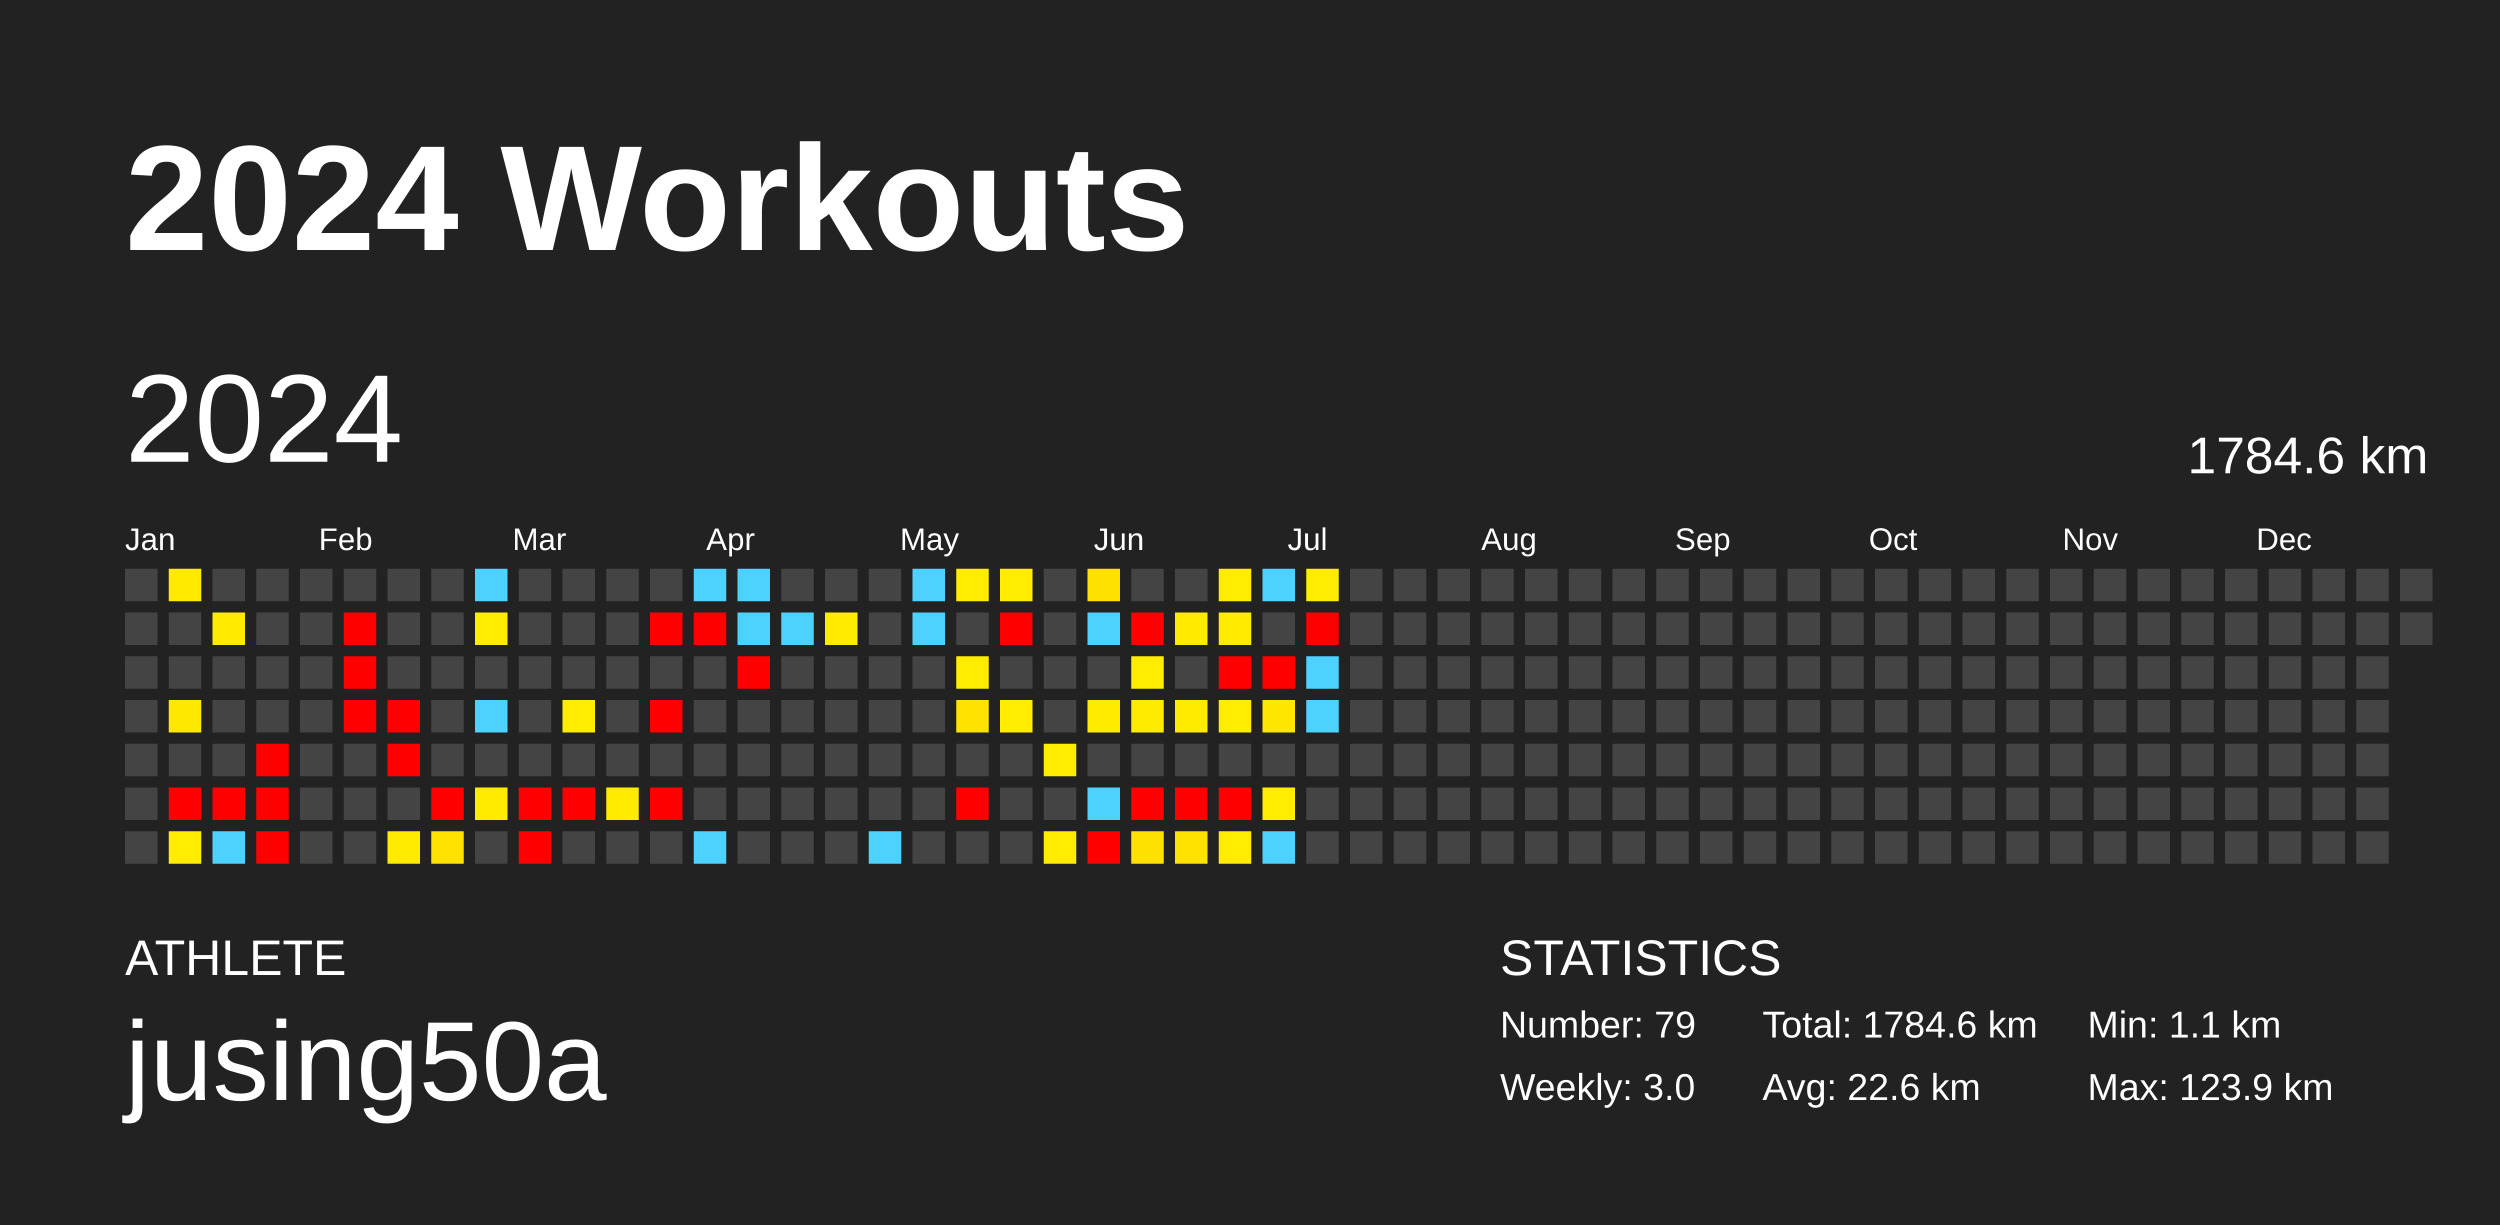
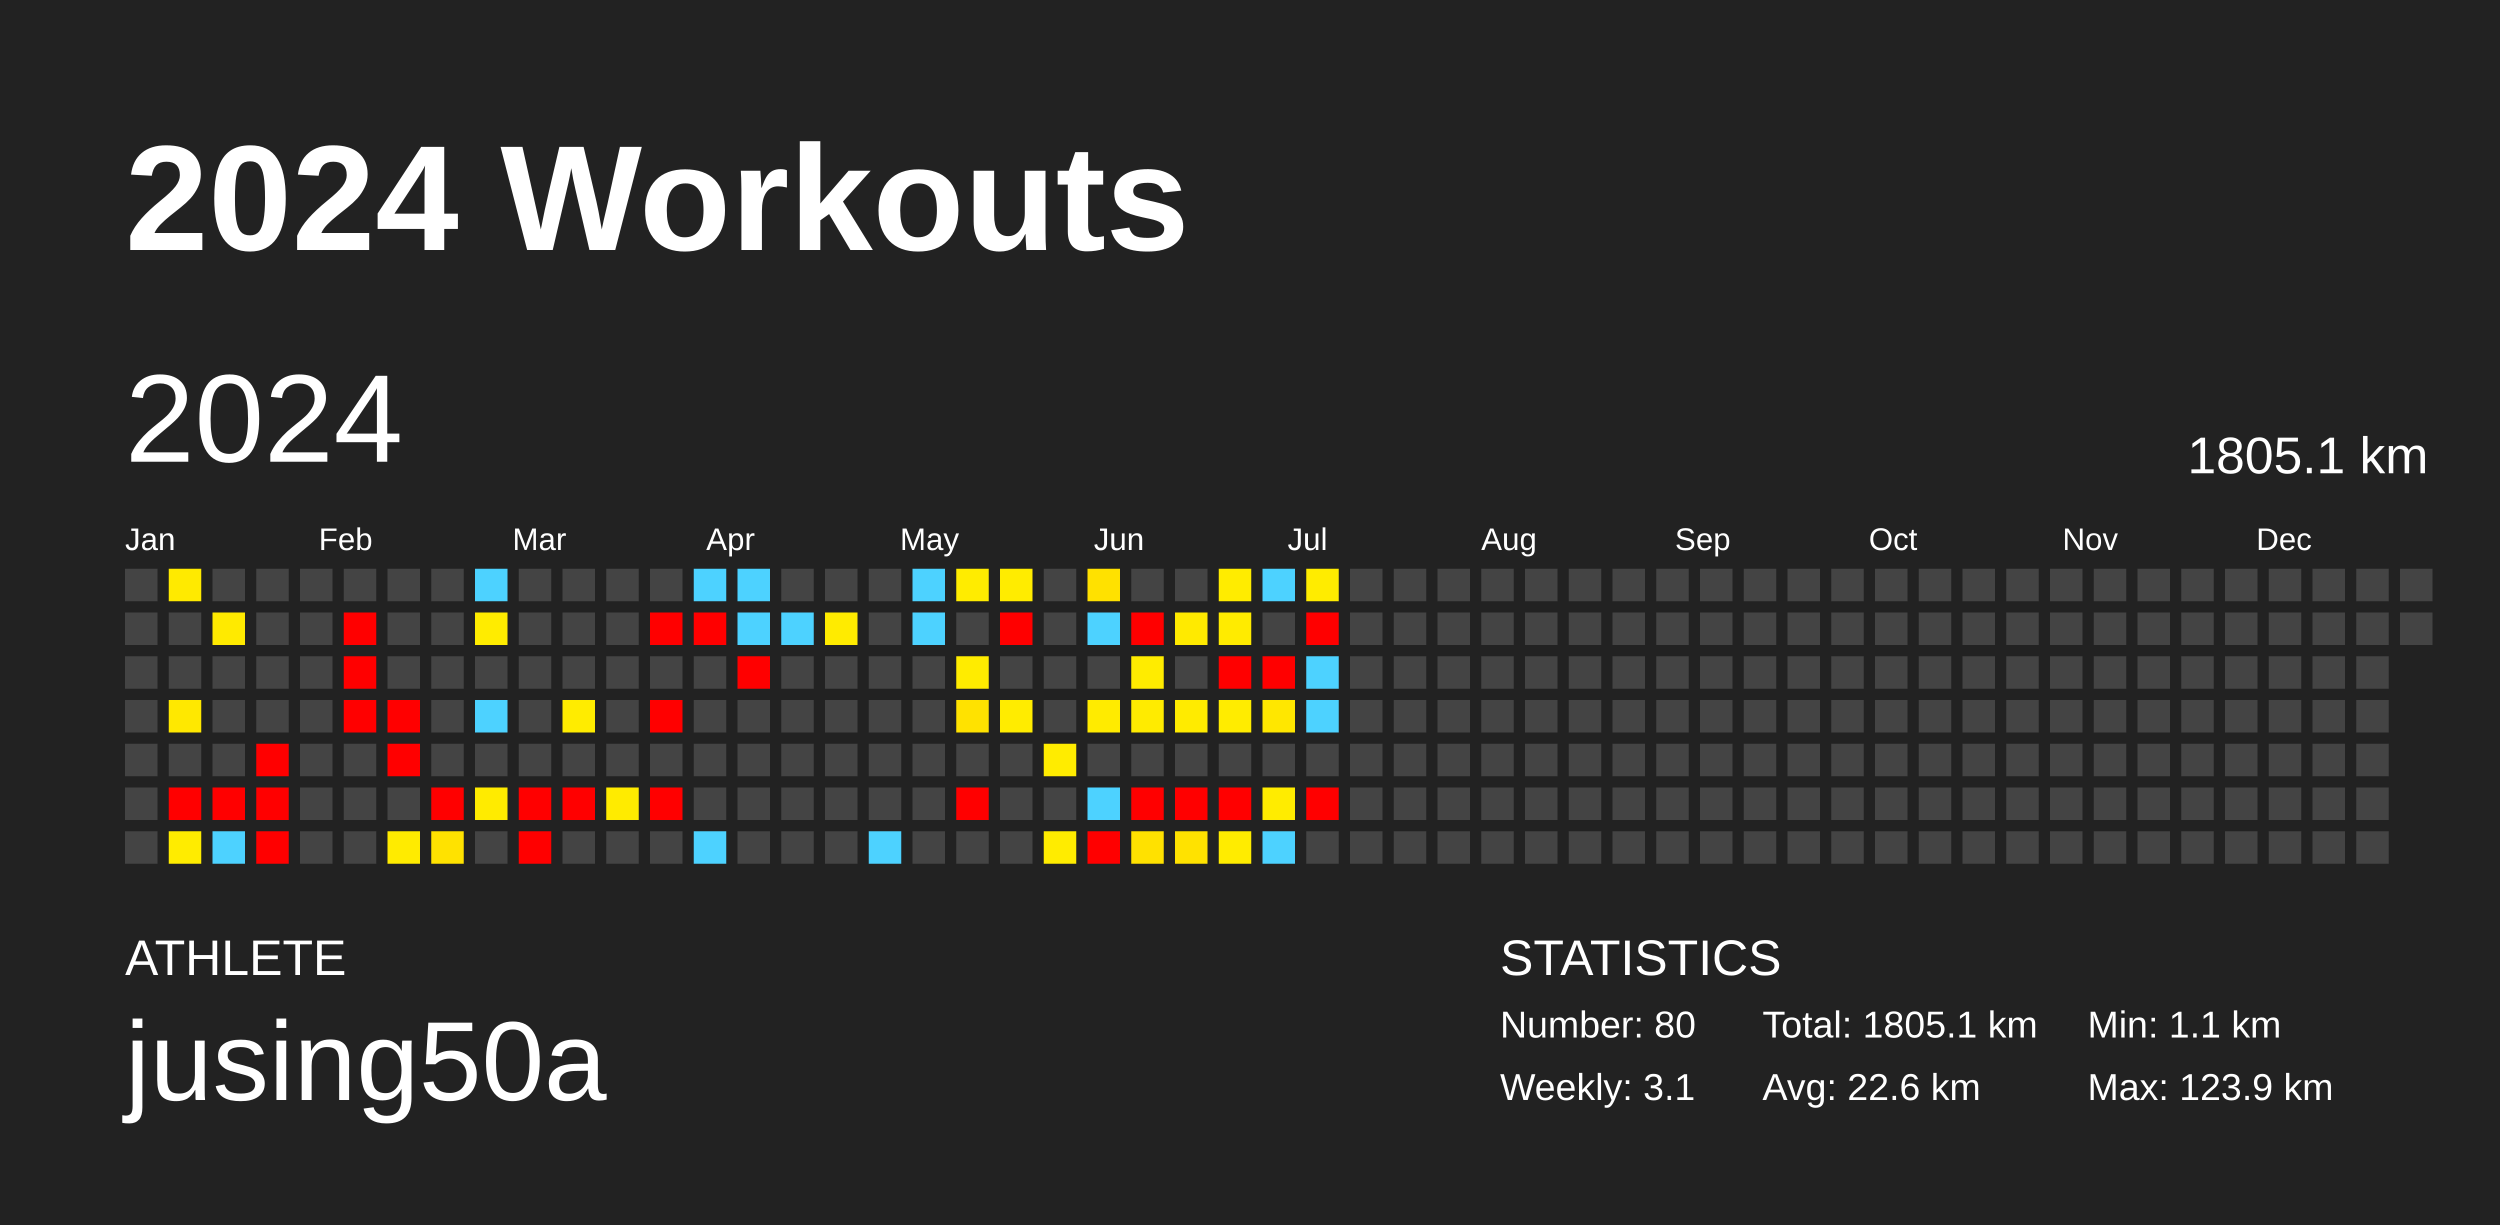
<svg xmlns="http://www.w3.org/2000/svg" baseProfile="full" height="98mm" version="1.1" viewBox="0,0,200,98" width="200mm">
  <defs />
  <rect fill="#222222" height="98" width="200" x="0" y="0" />
  <text fill="#FFFFFF" style="font-size:12px; font-family:Arial; font-weight:bold;" x="10" y="20">2024 Workouts</text>
  <text fill="#FFFFFF" style="font-size:4px; font-family:Arial" x="10" y="78">ATHLETE</text>
  <text fill="#FFFFFF" style="font-size:9px; font-family:Arial" x="10" y="88">jusing50a</text>
  <text fill="#FFFFFF" style="font-size:4px; font-family:Arial" x="120" y="78">STATISTICS</text>
-   <text fill="#FFFFFF" style="font-size:3px; font-family:Arial" x="120" y="83">Number: 79</text>
-   <text fill="#FFFFFF" style="font-size:3px; font-family:Arial" x="120" y="88">Weekly: 3.0</text>
-   <text fill="#FFFFFF" style="font-size:3px; font-family:Arial" x="141" y="83">Total: 1784.6 km</text>
+   <text fill="#FFFFFF" style="font-size:3px; font-family:Arial" x="120" y="83">Number: 80</text>
+   <text fill="#FFFFFF" style="font-size:3px; font-family:Arial" x="120" y="88">Weekly: 3.1</text>
+   <text fill="#FFFFFF" style="font-size:3px; font-family:Arial" x="141" y="83">Total: 1805.1 km</text>
  <text fill="#FFFFFF" style="font-size:3px; font-family:Arial" x="141" y="88">Avg: 22.6 km</text>
  <text fill="#FFFFFF" style="font-size:3px; font-family:Arial" x="167" y="83">Min: 1.1 km</text>
  <text fill="#FFFFFF" style="font-size:3px; font-family:Arial" x="167" y="88">Max: 123.9 km</text>
  <text dominant-baseline="hanging" fill="#FFFFFF" style="font-size:10.0px; font-family:Arial;" x="10" y="30">2024</text>
-   <text dominant-baseline="hanging" fill="#FFFFFF" style="font-size:4.125px; font-family:Arial;" x="175" y="35">1784.6 km</text>
+   <text dominant-baseline="hanging" fill="#FFFFFF" style="font-size:4.125px; font-family:Arial;" x="175" y="35">1805.1 km</text>
  <text fill="#FFFFFF" style="font-size:2.5px; font-family:Arial" x="10.0" y="44">Jan</text>
  <text fill="#FFFFFF" style="font-size:2.5px; font-family:Arial" x="25.5" y="44">Feb</text>
  <text fill="#FFFFFF" style="font-size:2.5px; font-family:Arial" x="41.0" y="44">Mar</text>
  <text fill="#FFFFFF" style="font-size:2.5px; font-family:Arial" x="56.5" y="44">Apr</text>
  <text fill="#FFFFFF" style="font-size:2.5px; font-family:Arial" x="72.0" y="44">May</text>
  <text fill="#FFFFFF" style="font-size:2.5px; font-family:Arial" x="87.5" y="44">Jun</text>
  <text fill="#FFFFFF" style="font-size:2.5px; font-family:Arial" x="103.0" y="44">Jul</text>
  <text fill="#FFFFFF" style="font-size:2.5px; font-family:Arial" x="118.5" y="44">Aug</text>
  <text fill="#FFFFFF" style="font-size:2.5px; font-family:Arial" x="134.0" y="44">Sep</text>
  <text fill="#FFFFFF" style="font-size:2.5px; font-family:Arial" x="149.5" y="44">Oct</text>
  <text fill="#FFFFFF" style="font-size:2.5px; font-family:Arial" x="165.0" y="44">Nov</text>
  <text fill="#FFFFFF" style="font-size:2.5px; font-family:Arial" x="180.5" y="44">Dec</text>
  <rect fill="#444444" height="2.6" width="2.6" x="10.0" y="45.5" />
  <rect fill="#444444" height="2.6" width="2.6" x="10.0" y="49.0" />
  <rect fill="#444444" height="2.6" width="2.6" x="10.0" y="52.5" />
  <rect fill="#444444" height="2.6" width="2.6" x="10.0" y="56.0" />
  <rect fill="#444444" height="2.6" width="2.6" x="10.0" y="59.5" />
  <rect fill="#444444" height="2.6" width="2.6" x="10.0" y="63.0" />
  <rect fill="#444444" height="2.6" width="2.6" x="10.0" y="66.5" />
  <rect fill="#ffea00" height="2.6" width="2.6" x="13.5" y="45.5" />
  <rect fill="#444444" height="2.6" width="2.6" x="13.5" y="49.0" />
  <rect fill="#444444" height="2.6" width="2.6" x="13.5" y="52.5" />
  <rect fill="#ffe800" height="2.6" width="2.6" x="13.5" y="56.0" />
  <rect fill="#444444" height="2.6" width="2.6" x="13.5" y="59.5" />
  <rect fill="red" height="2.6" width="2.6" x="13.5" y="63.0" />
  <rect fill="#ffec00" height="2.6" width="2.6" x="13.5" y="66.5" />
  <rect fill="#444444" height="2.6" width="2.6" x="17.0" y="45.5" />
  <rect fill="#ffea00" height="2.6" width="2.6" x="17.0" y="49.0" />
  <rect fill="#444444" height="2.6" width="2.6" x="17.0" y="52.5" />
  <rect fill="#444444" height="2.6" width="2.6" x="17.0" y="56.0" />
  <rect fill="#444444" height="2.6" width="2.6" x="17.0" y="59.5" />
  <rect fill="red" height="2.6" width="2.6" x="17.0" y="63.0" />
  <rect fill="#4dd2ff" height="2.6" width="2.6" x="17.0" y="66.5" />
  <rect fill="#444444" height="2.6" width="2.6" x="20.5" y="45.5" />
  <rect fill="#444444" height="2.6" width="2.6" x="20.5" y="49.0" />
  <rect fill="#444444" height="2.6" width="2.6" x="20.5" y="52.5" />
  <rect fill="#444444" height="2.6" width="2.6" x="20.5" y="56.0" />
  <rect fill="red" height="2.6" width="2.6" x="20.5" y="59.5" />
  <rect fill="red" height="2.6" width="2.6" x="20.5" y="63.0" />
  <rect fill="red" height="2.6" width="2.6" x="20.5" y="66.5" />
  <rect fill="#444444" height="2.6" width="2.6" x="24.0" y="45.5" />
  <rect fill="#444444" height="2.6" width="2.6" x="24.0" y="49.0" />
  <rect fill="#444444" height="2.6" width="2.6" x="24.0" y="52.5" />
  <rect fill="#444444" height="2.6" width="2.6" x="24.0" y="56.0" />
  <rect fill="#444444" height="2.6" width="2.6" x="24.0" y="59.5" />
  <rect fill="#444444" height="2.6" width="2.6" x="24.0" y="63.0" />
  <rect fill="#444444" height="2.6" width="2.6" x="24.0" y="66.5" />
  <rect fill="#444444" height="2.6" width="2.6" x="27.5" y="45.5" />
  <rect fill="red" height="2.6" width="2.6" x="27.5" y="49.0" />
  <rect fill="red" height="2.6" width="2.6" x="27.5" y="52.5" />
  <rect fill="red" height="2.6" width="2.6" x="27.5" y="56.0" />
  <rect fill="#444444" height="2.6" width="2.6" x="27.5" y="59.5" />
  <rect fill="#444444" height="2.6" width="2.6" x="27.5" y="63.0" />
  <rect fill="#444444" height="2.6" width="2.6" x="27.5" y="66.5" />
  <rect fill="#444444" height="2.6" width="2.6" x="31.0" y="45.5" />
  <rect fill="#444444" height="2.6" width="2.6" x="31.0" y="49.0" />
  <rect fill="#444444" height="2.6" width="2.6" x="31.0" y="52.5" />
  <rect fill="red" height="2.6" width="2.6" x="31.0" y="56.0" />
  <rect fill="red" height="2.6" width="2.6" x="31.0" y="59.5" />
  <rect fill="#444444" height="2.6" width="2.6" x="31.0" y="63.0" />
  <rect fill="#ffeb00" height="2.6" width="2.6" x="31.0" y="66.5" />
  <rect fill="#444444" height="2.6" width="2.6" x="34.5" y="45.5" />
  <rect fill="#444444" height="2.6" width="2.6" x="34.5" y="49.0" />
  <rect fill="#444444" height="2.6" width="2.6" x="34.5" y="52.5" />
  <rect fill="#444444" height="2.6" width="2.6" x="34.5" y="56.0" />
  <rect fill="#444444" height="2.6" width="2.6" x="34.5" y="59.5" />
  <rect fill="red" height="2.6" width="2.6" x="34.5" y="63.0" />
  <rect fill="#ffe200" height="2.6" width="2.6" x="34.5" y="66.5" />
  <rect fill="#4dd2ff" height="2.6" width="2.6" x="38.0" y="45.5" />
  <rect fill="#ffec00" height="2.6" width="2.6" x="38.0" y="49.0" />
  <rect fill="#444444" height="2.6" width="2.6" x="38.0" y="52.5" />
  <rect fill="#4dd2ff" height="2.6" width="2.6" x="38.0" y="56.0" />
  <rect fill="#444444" height="2.6" width="2.6" x="38.0" y="59.5" />
  <rect fill="#ffeb00" height="2.6" width="2.6" x="38.0" y="63.0" />
  <rect fill="#444444" height="2.6" width="2.6" x="38.0" y="66.5" />
  <rect fill="#444444" height="2.6" width="2.6" x="41.5" y="45.5" />
  <rect fill="#444444" height="2.6" width="2.6" x="41.5" y="49.0" />
  <rect fill="#444444" height="2.6" width="2.6" x="41.5" y="52.5" />
  <rect fill="#444444" height="2.6" width="2.6" x="41.5" y="56.0" />
  <rect fill="#444444" height="2.6" width="2.6" x="41.5" y="59.5" />
  <rect fill="red" height="2.6" width="2.6" x="41.5" y="63.0" />
  <rect fill="red" height="2.6" width="2.6" x="41.5" y="66.5" />
  <rect fill="#444444" height="2.6" width="2.6" x="45.0" y="45.5" />
  <rect fill="#444444" height="2.6" width="2.6" x="45.0" y="49.0" />
  <rect fill="#444444" height="2.6" width="2.6" x="45.0" y="52.5" />
  <rect fill="#ffec00" height="2.6" width="2.6" x="45.0" y="56.0" />
  <rect fill="#444444" height="2.6" width="2.6" x="45.0" y="59.5" />
  <rect fill="red" height="2.6" width="2.6" x="45.0" y="63.0" />
  <rect fill="#444444" height="2.6" width="2.6" x="45.0" y="66.5" />
  <rect fill="#444444" height="2.6" width="2.6" x="48.5" y="45.5" />
  <rect fill="#444444" height="2.6" width="2.6" x="48.5" y="49.0" />
  <rect fill="#444444" height="2.6" width="2.6" x="48.5" y="52.5" />
  <rect fill="#444444" height="2.6" width="2.6" x="48.5" y="56.0" />
  <rect fill="#444444" height="2.6" width="2.6" x="48.5" y="59.5" />
  <rect fill="#ffeb00" height="2.6" width="2.6" x="48.5" y="63.0" />
  <rect fill="#444444" height="2.6" width="2.6" x="48.5" y="66.5" />
  <rect fill="#444444" height="2.6" width="2.6" x="52.0" y="45.5" />
  <rect fill="red" height="2.6" width="2.6" x="52.0" y="49.0" />
  <rect fill="#444444" height="2.6" width="2.6" x="52.0" y="52.5" />
  <rect fill="red" height="2.6" width="2.6" x="52.0" y="56.0" />
  <rect fill="#444444" height="2.6" width="2.6" x="52.0" y="59.5" />
  <rect fill="red" height="2.6" width="2.6" x="52.0" y="63.0" />
  <rect fill="#444444" height="2.6" width="2.6" x="52.0" y="66.5" />
  <rect fill="#4dd2ff" height="2.6" width="2.6" x="55.5" y="45.5" />
  <rect fill="red" height="2.6" width="2.6" x="55.5" y="49.0" />
  <rect fill="#444444" height="2.6" width="2.6" x="55.5" y="52.5" />
  <rect fill="#444444" height="2.6" width="2.6" x="55.5" y="56.0" />
  <rect fill="#444444" height="2.6" width="2.6" x="55.5" y="59.5" />
  <rect fill="#444444" height="2.6" width="2.6" x="55.5" y="63.0" />
  <rect fill="#4dd2ff" height="2.6" width="2.6" x="55.5" y="66.5" />
  <rect fill="#4dd2ff" height="2.6" width="2.6" x="59.0" y="45.5" />
  <rect fill="#4dd2ff" height="2.6" width="2.6" x="59.0" y="49.0" />
  <rect fill="red" height="2.6" width="2.6" x="59.0" y="52.5" />
  <rect fill="#444444" height="2.6" width="2.6" x="59.0" y="56.0" />
  <rect fill="#444444" height="2.6" width="2.6" x="59.0" y="59.5" />
  <rect fill="#444444" height="2.6" width="2.6" x="59.0" y="63.0" />
  <rect fill="#444444" height="2.6" width="2.6" x="59.0" y="66.5" />
  <rect fill="#444444" height="2.6" width="2.6" x="62.5" y="45.5" />
  <rect fill="#4dd2ff" height="2.6" width="2.6" x="62.5" y="49.0" />
  <rect fill="#444444" height="2.6" width="2.6" x="62.5" y="52.5" />
  <rect fill="#444444" height="2.6" width="2.6" x="62.5" y="56.0" />
  <rect fill="#444444" height="2.6" width="2.6" x="62.5" y="59.5" />
  <rect fill="#444444" height="2.6" width="2.6" x="62.5" y="63.0" />
  <rect fill="#444444" height="2.6" width="2.6" x="62.5" y="66.5" />
  <rect fill="#444444" height="2.6" width="2.6" x="66.0" y="45.5" />
  <rect fill="#ffeb00" height="2.6" width="2.6" x="66.0" y="49.0" />
  <rect fill="#444444" height="2.6" width="2.6" x="66.0" y="52.5" />
  <rect fill="#444444" height="2.6" width="2.6" x="66.0" y="56.0" />
  <rect fill="#444444" height="2.6" width="2.6" x="66.0" y="59.5" />
  <rect fill="#444444" height="2.6" width="2.6" x="66.0" y="63.0" />
  <rect fill="#444444" height="2.6" width="2.6" x="66.0" y="66.5" />
  <rect fill="#444444" height="2.6" width="2.6" x="69.5" y="45.5" />
  <rect fill="#444444" height="2.6" width="2.6" x="69.5" y="49.0" />
  <rect fill="#444444" height="2.6" width="2.6" x="69.5" y="52.5" />
  <rect fill="#444444" height="2.6" width="2.6" x="69.5" y="56.0" />
  <rect fill="#444444" height="2.6" width="2.6" x="69.5" y="59.5" />
  <rect fill="#444444" height="2.6" width="2.6" x="69.5" y="63.0" />
  <rect fill="#4dd2ff" height="2.6" width="2.6" x="69.5" y="66.5" />
  <rect fill="#4dd2ff" height="2.6" width="2.6" x="73.0" y="45.5" />
  <rect fill="#4dd2ff" height="2.6" width="2.6" x="73.0" y="49.0" />
  <rect fill="#444444" height="2.6" width="2.6" x="73.0" y="52.5" />
  <rect fill="#444444" height="2.6" width="2.6" x="73.0" y="56.0" />
  <rect fill="#444444" height="2.6" width="2.6" x="73.0" y="59.5" />
  <rect fill="#444444" height="2.6" width="2.6" x="73.0" y="63.0" />
  <rect fill="#444444" height="2.6" width="2.6" x="73.0" y="66.5" />
  <rect fill="#ffec00" height="2.6" width="2.6" x="76.5" y="45.5" />
  <rect fill="#444444" height="2.6" width="2.6" x="76.5" y="49.0" />
  <rect fill="#ffec00" height="2.6" width="2.6" x="76.5" y="52.5" />
  <rect fill="#ffe200" height="2.6" width="2.6" x="76.5" y="56.0" />
  <rect fill="#444444" height="2.6" width="2.6" x="76.5" y="59.5" />
  <rect fill="red" height="2.6" width="2.6" x="76.5" y="63.0" />
  <rect fill="#444444" height="2.6" width="2.6" x="76.5" y="66.5" />
  <rect fill="#ffec00" height="2.6" width="2.6" x="80.0" y="45.5" />
  <rect fill="red" height="2.6" width="2.6" x="80.0" y="49.0" />
  <rect fill="#444444" height="2.6" width="2.6" x="80.0" y="52.5" />
  <rect fill="#ffec00" height="2.6" width="2.6" x="80.0" y="56.0" />
  <rect fill="#444444" height="2.6" width="2.6" x="80.0" y="59.5" />
  <rect fill="#444444" height="2.6" width="2.6" x="80.0" y="63.0" />
  <rect fill="#444444" height="2.6" width="2.6" x="80.0" y="66.5" />
  <rect fill="#444444" height="2.6" width="2.6" x="83.5" y="45.5" />
  <rect fill="#444444" height="2.6" width="2.6" x="83.5" y="49.0" />
  <rect fill="#444444" height="2.6" width="2.6" x="83.5" y="52.5" />
  <rect fill="#444444" height="2.6" width="2.6" x="83.5" y="56.0" />
  <rect fill="#ffec00" height="2.6" width="2.6" x="83.5" y="59.5" />
  <rect fill="#444444" height="2.6" width="2.6" x="83.5" y="63.0" />
  <rect fill="#ffec00" height="2.6" width="2.6" x="83.5" y="66.5" />
  <rect fill="#ffe100" height="2.6" width="2.6" x="87.0" y="45.5" />
  <rect fill="#4dd2ff" height="2.6" width="2.6" x="87.0" y="49.0" />
  <rect fill="#444444" height="2.6" width="2.6" x="87.0" y="52.5" />
  <rect fill="#ffeb00" height="2.6" width="2.6" x="87.0" y="56.0" />
  <rect fill="#444444" height="2.6" width="2.6" x="87.0" y="59.5" />
  <rect fill="#4dd2ff" height="2.6" width="2.6" x="87.0" y="63.0" />
  <rect fill="red" height="2.6" width="2.6" x="87.0" y="66.5" />
  <rect fill="#444444" height="2.6" width="2.6" x="90.5" y="45.5" />
  <rect fill="red" height="2.6" width="2.6" x="90.5" y="49.0" />
  <rect fill="#ffec00" height="2.6" width="2.6" x="90.5" y="52.5" />
  <rect fill="#ffeb00" height="2.6" width="2.6" x="90.5" y="56.0" />
  <rect fill="#444444" height="2.6" width="2.6" x="90.5" y="59.5" />
  <rect fill="red" height="2.6" width="2.6" x="90.5" y="63.0" />
  <rect fill="#ffe100" height="2.6" width="2.6" x="90.5" y="66.5" />
  <rect fill="#444444" height="2.6" width="2.6" x="94.0" y="45.5" />
  <rect fill="#ffea00" height="2.6" width="2.6" x="94.0" y="49.0" />
  <rect fill="#444444" height="2.6" width="2.6" x="94.0" y="52.5" />
  <rect fill="#ffeb00" height="2.6" width="2.6" x="94.0" y="56.0" />
  <rect fill="#444444" height="2.6" width="2.6" x="94.0" y="59.5" />
  <rect fill="red" height="2.6" width="2.6" x="94.0" y="63.0" />
  <rect fill="#ffe200" height="2.6" width="2.6" x="94.0" y="66.5" />
  <rect fill="#ffec00" height="2.6" width="2.6" x="97.5" y="45.5" />
  <rect fill="#ffeb00" height="2.6" width="2.6" x="97.5" y="49.0" />
  <rect fill="red" height="2.6" width="2.6" x="97.5" y="52.5" />
  <rect fill="#ffec00" height="2.6" width="2.6" x="97.5" y="56.0" />
  <rect fill="#444444" height="2.6" width="2.6" x="97.5" y="59.5" />
  <rect fill="red" height="2.6" width="2.6" x="97.5" y="63.0" />
  <rect fill="#ffec00" height="2.6" width="2.6" x="97.5" y="66.5" />
  <rect fill="#4dd2ff" height="2.6" width="2.6" x="101.0" y="45.5" />
  <rect fill="#444444" height="2.6" width="2.6" x="101.0" y="49.0" />
  <rect fill="red" height="2.6" width="2.6" x="101.0" y="52.5" />
  <rect fill="#ffe700" height="2.6" width="2.6" x="101.0" y="56.0" />
  <rect fill="#444444" height="2.6" width="2.6" x="101.0" y="59.5" />
  <rect fill="#ffec00" height="2.6" width="2.6" x="101.0" y="63.0" />
  <rect fill="#4dd2ff" height="2.6" width="2.6" x="101.0" y="66.5" />
  <rect fill="#ffec00" height="2.6" width="2.6" x="104.5" y="45.5" />
  <rect fill="red" height="2.6" width="2.6" x="104.5" y="49.0" />
  <rect fill="#4dd2ff" height="2.6" width="2.6" x="104.5" y="52.5" />
  <rect fill="#4dd2ff" height="2.6" width="2.6" x="104.5" y="56.0" />
  <rect fill="#444444" height="2.6" width="2.6" x="104.5" y="59.5" />
-   <rect fill="#444444" height="2.6" width="2.6" x="104.5" y="63.0" />
+   <rect fill="red" height="2.6" width="2.6" x="104.5" y="63.0" />
  <rect fill="#444444" height="2.6" width="2.6" x="104.5" y="66.5" />
  <rect fill="#444444" height="2.6" width="2.6" x="108.0" y="45.5" />
  <rect fill="#444444" height="2.6" width="2.6" x="108.0" y="49.0" />
  <rect fill="#444444" height="2.6" width="2.6" x="108.0" y="52.5" />
  <rect fill="#444444" height="2.6" width="2.6" x="108.0" y="56.0" />
  <rect fill="#444444" height="2.6" width="2.6" x="108.0" y="59.5" />
  <rect fill="#444444" height="2.6" width="2.6" x="108.0" y="63.0" />
  <rect fill="#444444" height="2.6" width="2.6" x="108.0" y="66.5" />
  <rect fill="#444444" height="2.6" width="2.6" x="111.5" y="45.5" />
  <rect fill="#444444" height="2.6" width="2.6" x="111.5" y="49.0" />
  <rect fill="#444444" height="2.6" width="2.6" x="111.5" y="52.5" />
  <rect fill="#444444" height="2.6" width="2.6" x="111.5" y="56.0" />
  <rect fill="#444444" height="2.6" width="2.6" x="111.5" y="59.5" />
  <rect fill="#444444" height="2.6" width="2.6" x="111.5" y="63.0" />
  <rect fill="#444444" height="2.6" width="2.6" x="111.5" y="66.5" />
  <rect fill="#444444" height="2.6" width="2.6" x="115.0" y="45.5" />
  <rect fill="#444444" height="2.6" width="2.6" x="115.0" y="49.0" />
  <rect fill="#444444" height="2.6" width="2.6" x="115.0" y="52.5" />
  <rect fill="#444444" height="2.6" width="2.6" x="115.0" y="56.0" />
  <rect fill="#444444" height="2.6" width="2.6" x="115.0" y="59.5" />
  <rect fill="#444444" height="2.6" width="2.6" x="115.0" y="63.0" />
  <rect fill="#444444" height="2.6" width="2.6" x="115.0" y="66.5" />
  <rect fill="#444444" height="2.6" width="2.6" x="118.5" y="45.5" />
  <rect fill="#444444" height="2.6" width="2.6" x="118.5" y="49.0" />
  <rect fill="#444444" height="2.6" width="2.6" x="118.5" y="52.5" />
  <rect fill="#444444" height="2.6" width="2.6" x="118.5" y="56.0" />
  <rect fill="#444444" height="2.6" width="2.6" x="118.5" y="59.5" />
  <rect fill="#444444" height="2.6" width="2.6" x="118.5" y="63.0" />
  <rect fill="#444444" height="2.6" width="2.6" x="118.5" y="66.5" />
  <rect fill="#444444" height="2.6" width="2.6" x="122.0" y="45.5" />
  <rect fill="#444444" height="2.6" width="2.6" x="122.0" y="49.0" />
  <rect fill="#444444" height="2.6" width="2.6" x="122.0" y="52.5" />
  <rect fill="#444444" height="2.6" width="2.6" x="122.0" y="56.0" />
  <rect fill="#444444" height="2.6" width="2.6" x="122.0" y="59.5" />
  <rect fill="#444444" height="2.6" width="2.6" x="122.0" y="63.0" />
  <rect fill="#444444" height="2.6" width="2.6" x="122.0" y="66.5" />
  <rect fill="#444444" height="2.6" width="2.6" x="125.5" y="45.5" />
  <rect fill="#444444" height="2.6" width="2.6" x="125.5" y="49.0" />
  <rect fill="#444444" height="2.6" width="2.6" x="125.5" y="52.5" />
  <rect fill="#444444" height="2.6" width="2.6" x="125.5" y="56.0" />
  <rect fill="#444444" height="2.6" width="2.6" x="125.5" y="59.5" />
  <rect fill="#444444" height="2.6" width="2.6" x="125.5" y="63.0" />
  <rect fill="#444444" height="2.6" width="2.6" x="125.5" y="66.5" />
  <rect fill="#444444" height="2.6" width="2.6" x="129.0" y="45.5" />
  <rect fill="#444444" height="2.6" width="2.6" x="129.0" y="49.0" />
  <rect fill="#444444" height="2.6" width="2.6" x="129.0" y="52.5" />
  <rect fill="#444444" height="2.6" width="2.6" x="129.0" y="56.0" />
  <rect fill="#444444" height="2.6" width="2.6" x="129.0" y="59.5" />
  <rect fill="#444444" height="2.6" width="2.6" x="129.0" y="63.0" />
  <rect fill="#444444" height="2.6" width="2.6" x="129.0" y="66.5" />
  <rect fill="#444444" height="2.6" width="2.6" x="132.5" y="45.5" />
  <rect fill="#444444" height="2.6" width="2.6" x="132.5" y="49.0" />
  <rect fill="#444444" height="2.6" width="2.6" x="132.5" y="52.5" />
  <rect fill="#444444" height="2.6" width="2.6" x="132.5" y="56.0" />
  <rect fill="#444444" height="2.6" width="2.6" x="132.5" y="59.5" />
  <rect fill="#444444" height="2.6" width="2.6" x="132.5" y="63.0" />
  <rect fill="#444444" height="2.6" width="2.6" x="132.5" y="66.5" />
  <rect fill="#444444" height="2.6" width="2.6" x="136.0" y="45.5" />
  <rect fill="#444444" height="2.6" width="2.6" x="136.0" y="49.0" />
  <rect fill="#444444" height="2.6" width="2.6" x="136.0" y="52.5" />
  <rect fill="#444444" height="2.6" width="2.6" x="136.0" y="56.0" />
  <rect fill="#444444" height="2.6" width="2.6" x="136.0" y="59.5" />
  <rect fill="#444444" height="2.6" width="2.6" x="136.0" y="63.0" />
  <rect fill="#444444" height="2.6" width="2.6" x="136.0" y="66.5" />
  <rect fill="#444444" height="2.6" width="2.6" x="139.5" y="45.5" />
  <rect fill="#444444" height="2.6" width="2.6" x="139.5" y="49.0" />
  <rect fill="#444444" height="2.6" width="2.6" x="139.5" y="52.5" />
  <rect fill="#444444" height="2.6" width="2.6" x="139.5" y="56.0" />
  <rect fill="#444444" height="2.6" width="2.6" x="139.5" y="59.5" />
  <rect fill="#444444" height="2.6" width="2.6" x="139.5" y="63.0" />
  <rect fill="#444444" height="2.6" width="2.6" x="139.5" y="66.5" />
  <rect fill="#444444" height="2.6" width="2.6" x="143.0" y="45.5" />
  <rect fill="#444444" height="2.6" width="2.6" x="143.0" y="49.0" />
  <rect fill="#444444" height="2.6" width="2.6" x="143.0" y="52.5" />
  <rect fill="#444444" height="2.6" width="2.6" x="143.0" y="56.0" />
  <rect fill="#444444" height="2.6" width="2.6" x="143.0" y="59.5" />
  <rect fill="#444444" height="2.6" width="2.6" x="143.0" y="63.0" />
  <rect fill="#444444" height="2.6" width="2.6" x="143.0" y="66.5" />
  <rect fill="#444444" height="2.6" width="2.6" x="146.5" y="45.5" />
  <rect fill="#444444" height="2.6" width="2.6" x="146.5" y="49.0" />
  <rect fill="#444444" height="2.6" width="2.6" x="146.5" y="52.5" />
  <rect fill="#444444" height="2.6" width="2.6" x="146.5" y="56.0" />
  <rect fill="#444444" height="2.6" width="2.6" x="146.5" y="59.5" />
  <rect fill="#444444" height="2.6" width="2.6" x="146.5" y="63.0" />
  <rect fill="#444444" height="2.6" width="2.6" x="146.5" y="66.5" />
  <rect fill="#444444" height="2.6" width="2.6" x="150.0" y="45.5" />
  <rect fill="#444444" height="2.6" width="2.6" x="150.0" y="49.0" />
  <rect fill="#444444" height="2.6" width="2.6" x="150.0" y="52.5" />
  <rect fill="#444444" height="2.6" width="2.6" x="150.0" y="56.0" />
  <rect fill="#444444" height="2.6" width="2.6" x="150.0" y="59.5" />
  <rect fill="#444444" height="2.6" width="2.6" x="150.0" y="63.0" />
  <rect fill="#444444" height="2.6" width="2.6" x="150.0" y="66.5" />
  <rect fill="#444444" height="2.6" width="2.6" x="153.5" y="45.5" />
  <rect fill="#444444" height="2.6" width="2.6" x="153.5" y="49.0" />
  <rect fill="#444444" height="2.6" width="2.6" x="153.5" y="52.5" />
  <rect fill="#444444" height="2.6" width="2.6" x="153.5" y="56.0" />
  <rect fill="#444444" height="2.6" width="2.6" x="153.5" y="59.5" />
  <rect fill="#444444" height="2.6" width="2.6" x="153.5" y="63.0" />
  <rect fill="#444444" height="2.6" width="2.6" x="153.5" y="66.5" />
  <rect fill="#444444" height="2.6" width="2.6" x="157.0" y="45.5" />
  <rect fill="#444444" height="2.6" width="2.6" x="157.0" y="49.0" />
  <rect fill="#444444" height="2.6" width="2.6" x="157.0" y="52.5" />
  <rect fill="#444444" height="2.6" width="2.6" x="157.0" y="56.0" />
  <rect fill="#444444" height="2.6" width="2.6" x="157.0" y="59.5" />
  <rect fill="#444444" height="2.6" width="2.6" x="157.0" y="63.0" />
  <rect fill="#444444" height="2.6" width="2.6" x="157.0" y="66.5" />
  <rect fill="#444444" height="2.6" width="2.6" x="160.5" y="45.5" />
  <rect fill="#444444" height="2.6" width="2.6" x="160.5" y="49.0" />
  <rect fill="#444444" height="2.6" width="2.6" x="160.5" y="52.5" />
  <rect fill="#444444" height="2.6" width="2.6" x="160.5" y="56.0" />
  <rect fill="#444444" height="2.6" width="2.6" x="160.5" y="59.5" />
  <rect fill="#444444" height="2.6" width="2.6" x="160.5" y="63.0" />
  <rect fill="#444444" height="2.6" width="2.6" x="160.5" y="66.5" />
  <rect fill="#444444" height="2.6" width="2.6" x="164.0" y="45.5" />
  <rect fill="#444444" height="2.6" width="2.6" x="164.0" y="49.0" />
  <rect fill="#444444" height="2.6" width="2.6" x="164.0" y="52.5" />
  <rect fill="#444444" height="2.6" width="2.6" x="164.0" y="56.0" />
  <rect fill="#444444" height="2.6" width="2.6" x="164.0" y="59.5" />
  <rect fill="#444444" height="2.6" width="2.6" x="164.0" y="63.0" />
  <rect fill="#444444" height="2.6" width="2.6" x="164.0" y="66.5" />
  <rect fill="#444444" height="2.6" width="2.6" x="167.5" y="45.5" />
  <rect fill="#444444" height="2.6" width="2.6" x="167.5" y="49.0" />
  <rect fill="#444444" height="2.6" width="2.6" x="167.5" y="52.5" />
  <rect fill="#444444" height="2.6" width="2.6" x="167.5" y="56.0" />
  <rect fill="#444444" height="2.6" width="2.6" x="167.5" y="59.5" />
  <rect fill="#444444" height="2.6" width="2.6" x="167.5" y="63.0" />
  <rect fill="#444444" height="2.6" width="2.6" x="167.5" y="66.5" />
  <rect fill="#444444" height="2.6" width="2.6" x="171.0" y="45.5" />
  <rect fill="#444444" height="2.6" width="2.6" x="171.0" y="49.0" />
  <rect fill="#444444" height="2.6" width="2.6" x="171.0" y="52.5" />
  <rect fill="#444444" height="2.6" width="2.6" x="171.0" y="56.0" />
  <rect fill="#444444" height="2.6" width="2.6" x="171.0" y="59.5" />
  <rect fill="#444444" height="2.6" width="2.6" x="171.0" y="63.0" />
  <rect fill="#444444" height="2.6" width="2.6" x="171.0" y="66.5" />
  <rect fill="#444444" height="2.6" width="2.6" x="174.5" y="45.5" />
  <rect fill="#444444" height="2.6" width="2.6" x="174.5" y="49.0" />
  <rect fill="#444444" height="2.6" width="2.6" x="174.5" y="52.5" />
  <rect fill="#444444" height="2.6" width="2.6" x="174.5" y="56.0" />
  <rect fill="#444444" height="2.6" width="2.6" x="174.5" y="59.5" />
  <rect fill="#444444" height="2.6" width="2.6" x="174.5" y="63.0" />
  <rect fill="#444444" height="2.6" width="2.6" x="174.5" y="66.5" />
  <rect fill="#444444" height="2.6" width="2.6" x="178.0" y="45.5" />
  <rect fill="#444444" height="2.6" width="2.6" x="178.0" y="49.0" />
  <rect fill="#444444" height="2.6" width="2.6" x="178.0" y="52.5" />
  <rect fill="#444444" height="2.6" width="2.6" x="178.0" y="56.0" />
  <rect fill="#444444" height="2.6" width="2.6" x="178.0" y="59.5" />
  <rect fill="#444444" height="2.6" width="2.6" x="178.0" y="63.0" />
  <rect fill="#444444" height="2.6" width="2.6" x="178.0" y="66.5" />
  <rect fill="#444444" height="2.6" width="2.6" x="181.5" y="45.5" />
  <rect fill="#444444" height="2.6" width="2.6" x="181.5" y="49.0" />
  <rect fill="#444444" height="2.6" width="2.6" x="181.5" y="52.5" />
  <rect fill="#444444" height="2.6" width="2.6" x="181.5" y="56.0" />
  <rect fill="#444444" height="2.6" width="2.6" x="181.5" y="59.5" />
  <rect fill="#444444" height="2.6" width="2.6" x="181.5" y="63.0" />
  <rect fill="#444444" height="2.6" width="2.6" x="181.5" y="66.5" />
  <rect fill="#444444" height="2.6" width="2.6" x="185.0" y="45.5" />
  <rect fill="#444444" height="2.6" width="2.6" x="185.0" y="49.0" />
  <rect fill="#444444" height="2.6" width="2.6" x="185.0" y="52.5" />
  <rect fill="#444444" height="2.6" width="2.6" x="185.0" y="56.0" />
  <rect fill="#444444" height="2.6" width="2.6" x="185.0" y="59.5" />
  <rect fill="#444444" height="2.6" width="2.6" x="185.0" y="63.0" />
  <rect fill="#444444" height="2.6" width="2.6" x="185.0" y="66.5" />
  <rect fill="#444444" height="2.6" width="2.6" x="188.5" y="45.5" />
  <rect fill="#444444" height="2.6" width="2.6" x="188.5" y="49.0" />
  <rect fill="#444444" height="2.6" width="2.6" x="188.5" y="52.5" />
  <rect fill="#444444" height="2.6" width="2.6" x="188.5" y="56.0" />
  <rect fill="#444444" height="2.6" width="2.6" x="188.5" y="59.5" />
  <rect fill="#444444" height="2.6" width="2.6" x="188.5" y="63.0" />
  <rect fill="#444444" height="2.6" width="2.6" x="188.5" y="66.5" />
  <rect fill="#444444" height="2.6" width="2.6" x="192.0" y="45.5" />
  <rect fill="#444444" height="2.6" width="2.6" x="192.0" y="49.0" />
</svg>
